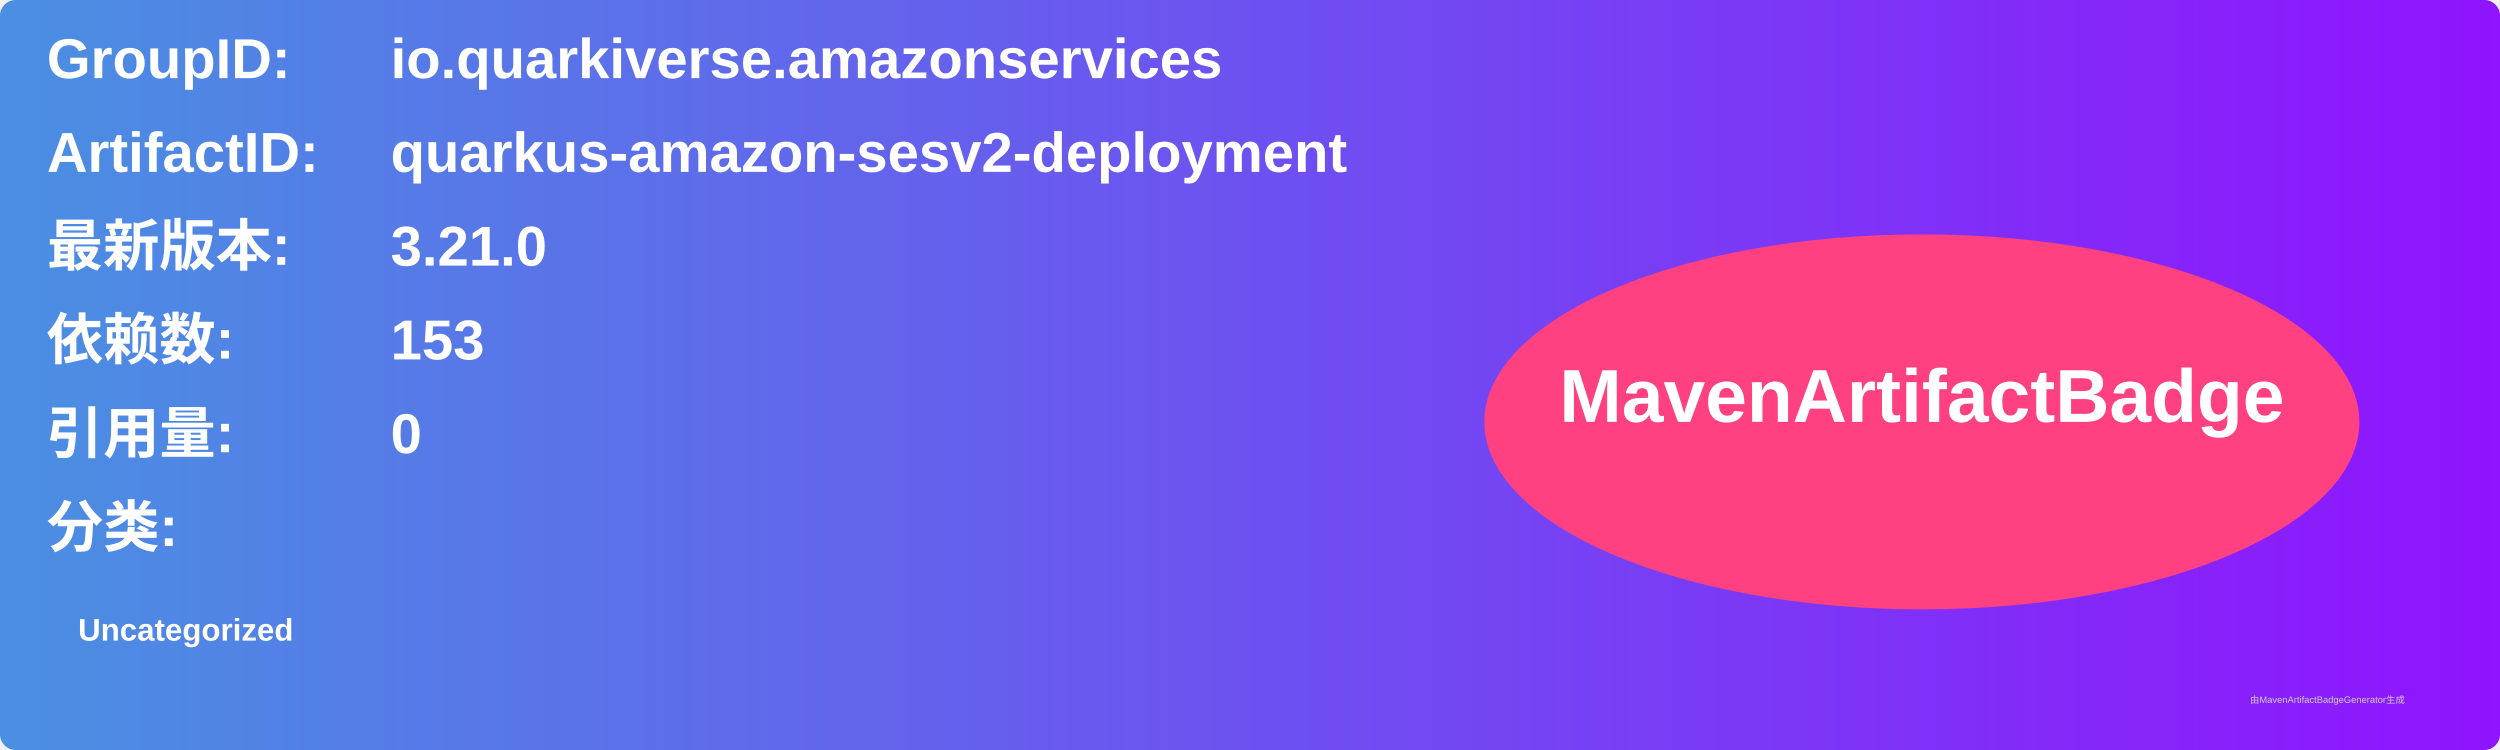
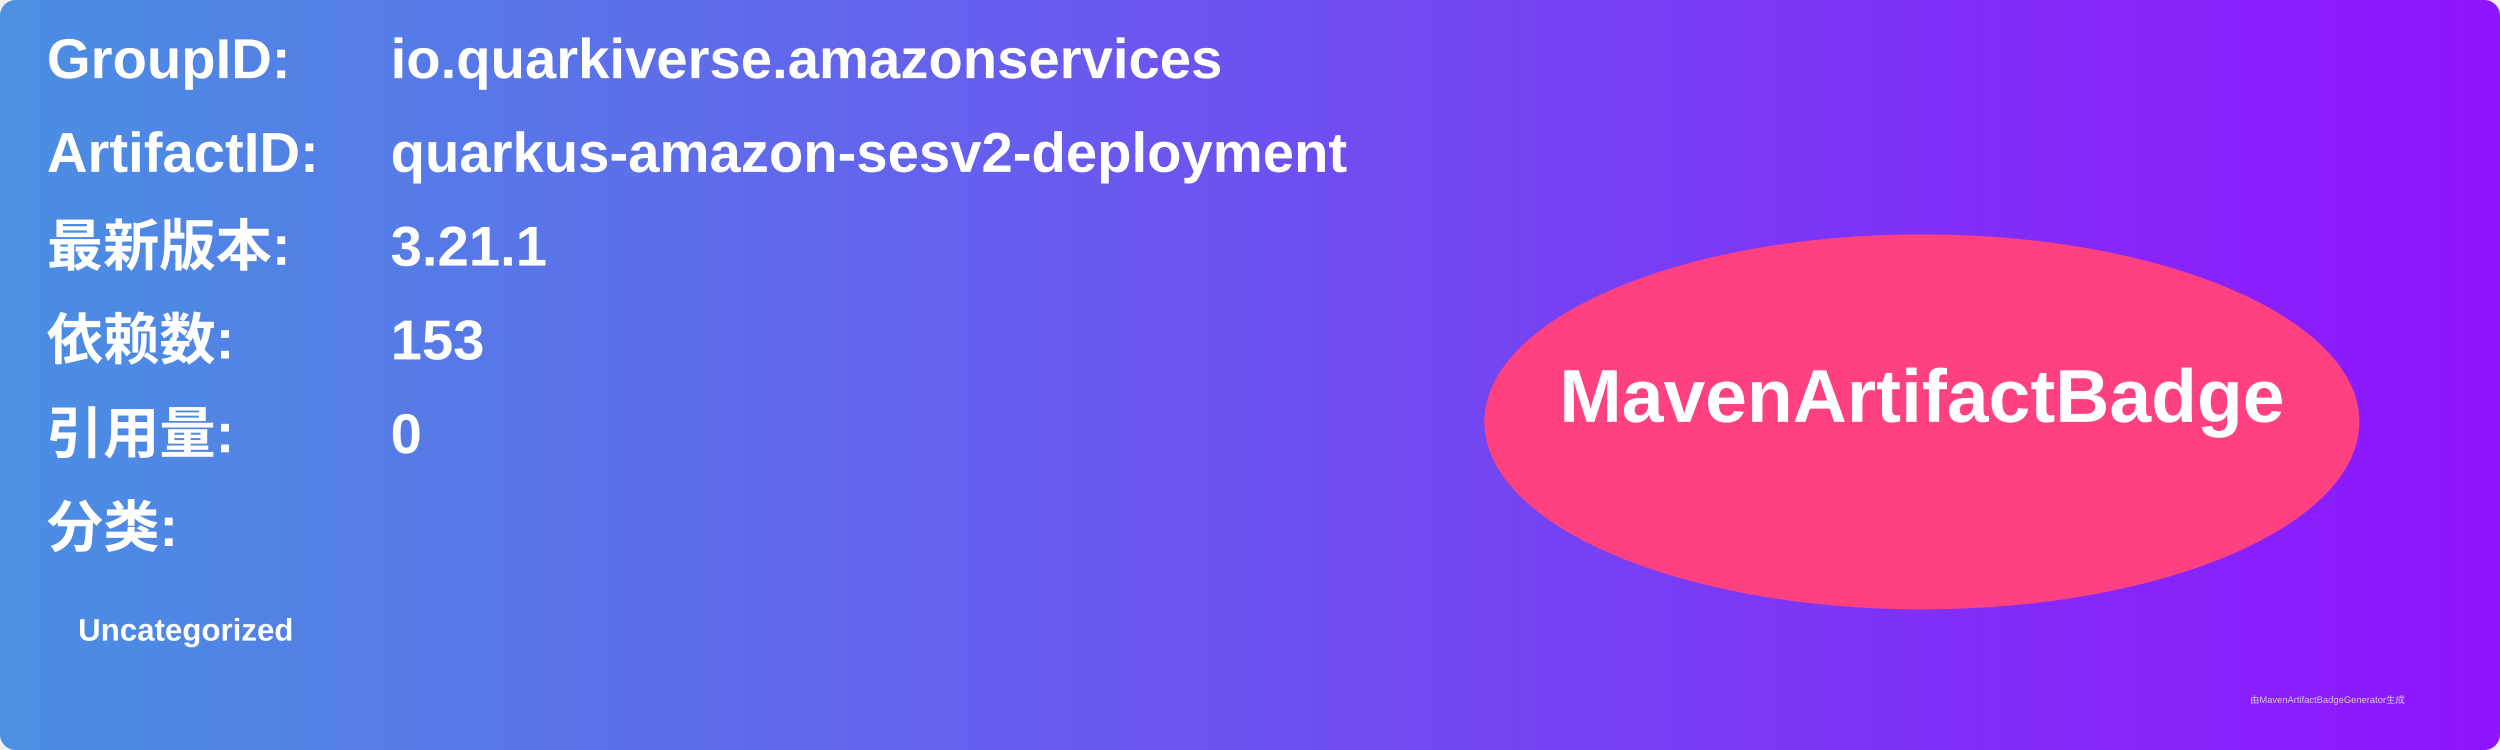
<svg xmlns="http://www.w3.org/2000/svg" width="800" height="240" viewBox="0 0 800 240">
  <linearGradient id="grad" x1="0%" y1="0%" x2="100%" y2="0%">
    <stop offset="0%" stop-color="#4a90e2" />
    <stop offset="100%" stop-color="#9013fe" />
  </linearGradient>
  <rect width="100%" height="100%" rx="5" ry="5" fill="url(#grad)" />
  <g transform="translate(15, 15)">
    <text x="0" y="10" font-family="Arial" font-size="18" fill="white" font-weight="bold" width="260">GroupID:</text>
    <text x="110" y="10" font-family="Arial" font-size="18" fill="white" font-weight="bold" width="460">io.quarkiverse.amazonservices</text>
    <text x="0" y="40" font-family="Arial" font-size="18" fill="white" font-weight="bold" width="260">ArtifactID:</text>
    <text x="110" y="40" font-family="Arial" font-size="18" fill="white" font-weight="bold" width="460">quarkus-amazon-sesv2-deployment</text>
    <text x="0" y="70" font-family="Arial" font-size="18" fill="white" font-weight="bold">最新版本:</text>
    <text x="110" y="70" font-family="Arial" font-size="18" fill="white" font-weight="bold">
-       <tspan font-weight="bold">3.21.0</tspan>
+       <tspan font-weight="bold">3.21.1</tspan>
    </text>
    <text x="0" y="100" font-family="Arial" font-size="18" fill="white" font-weight="bold">依赖数: </text>
    <text x="110" y="100" font-family="Arial" font-size="18" fill="white">
      <tspan font-weight="bold">153</tspan>
    </text>
    <text x="0" y="130" font-family="Arial" font-size="18" fill="white" font-weight="bold">引用量: </text>
    <text x="110" y="130" font-family="Arial" font-size="18" fill="white">
      <tspan font-weight="bold">0</tspan>
    </text>
    <text x="0" y="160" font-family="Arial" font-size="18" fill="white" font-weight="bold">分类:</text>
    <text x="10" y="190" font-family="Arial" font-size="10" fill="white">
      <tspan font-weight="bold">Uncategorized</tspan>
    </text>
    <ellipse cx="600" cy="120" rx="140" ry="60" fill="#ff4081" />
    <text x="600" y="120" text-anchor="middle" font-family="Arial" font-size="24" fill="white" font-weight="bold">MavenArtifactBadge</text>
  </g>
  <text x="720" y="225" font-family="Arial" font-size="3" fill="#d0d0d0">由MavenArtifactBadgeGenerator生成</text>
</svg>
